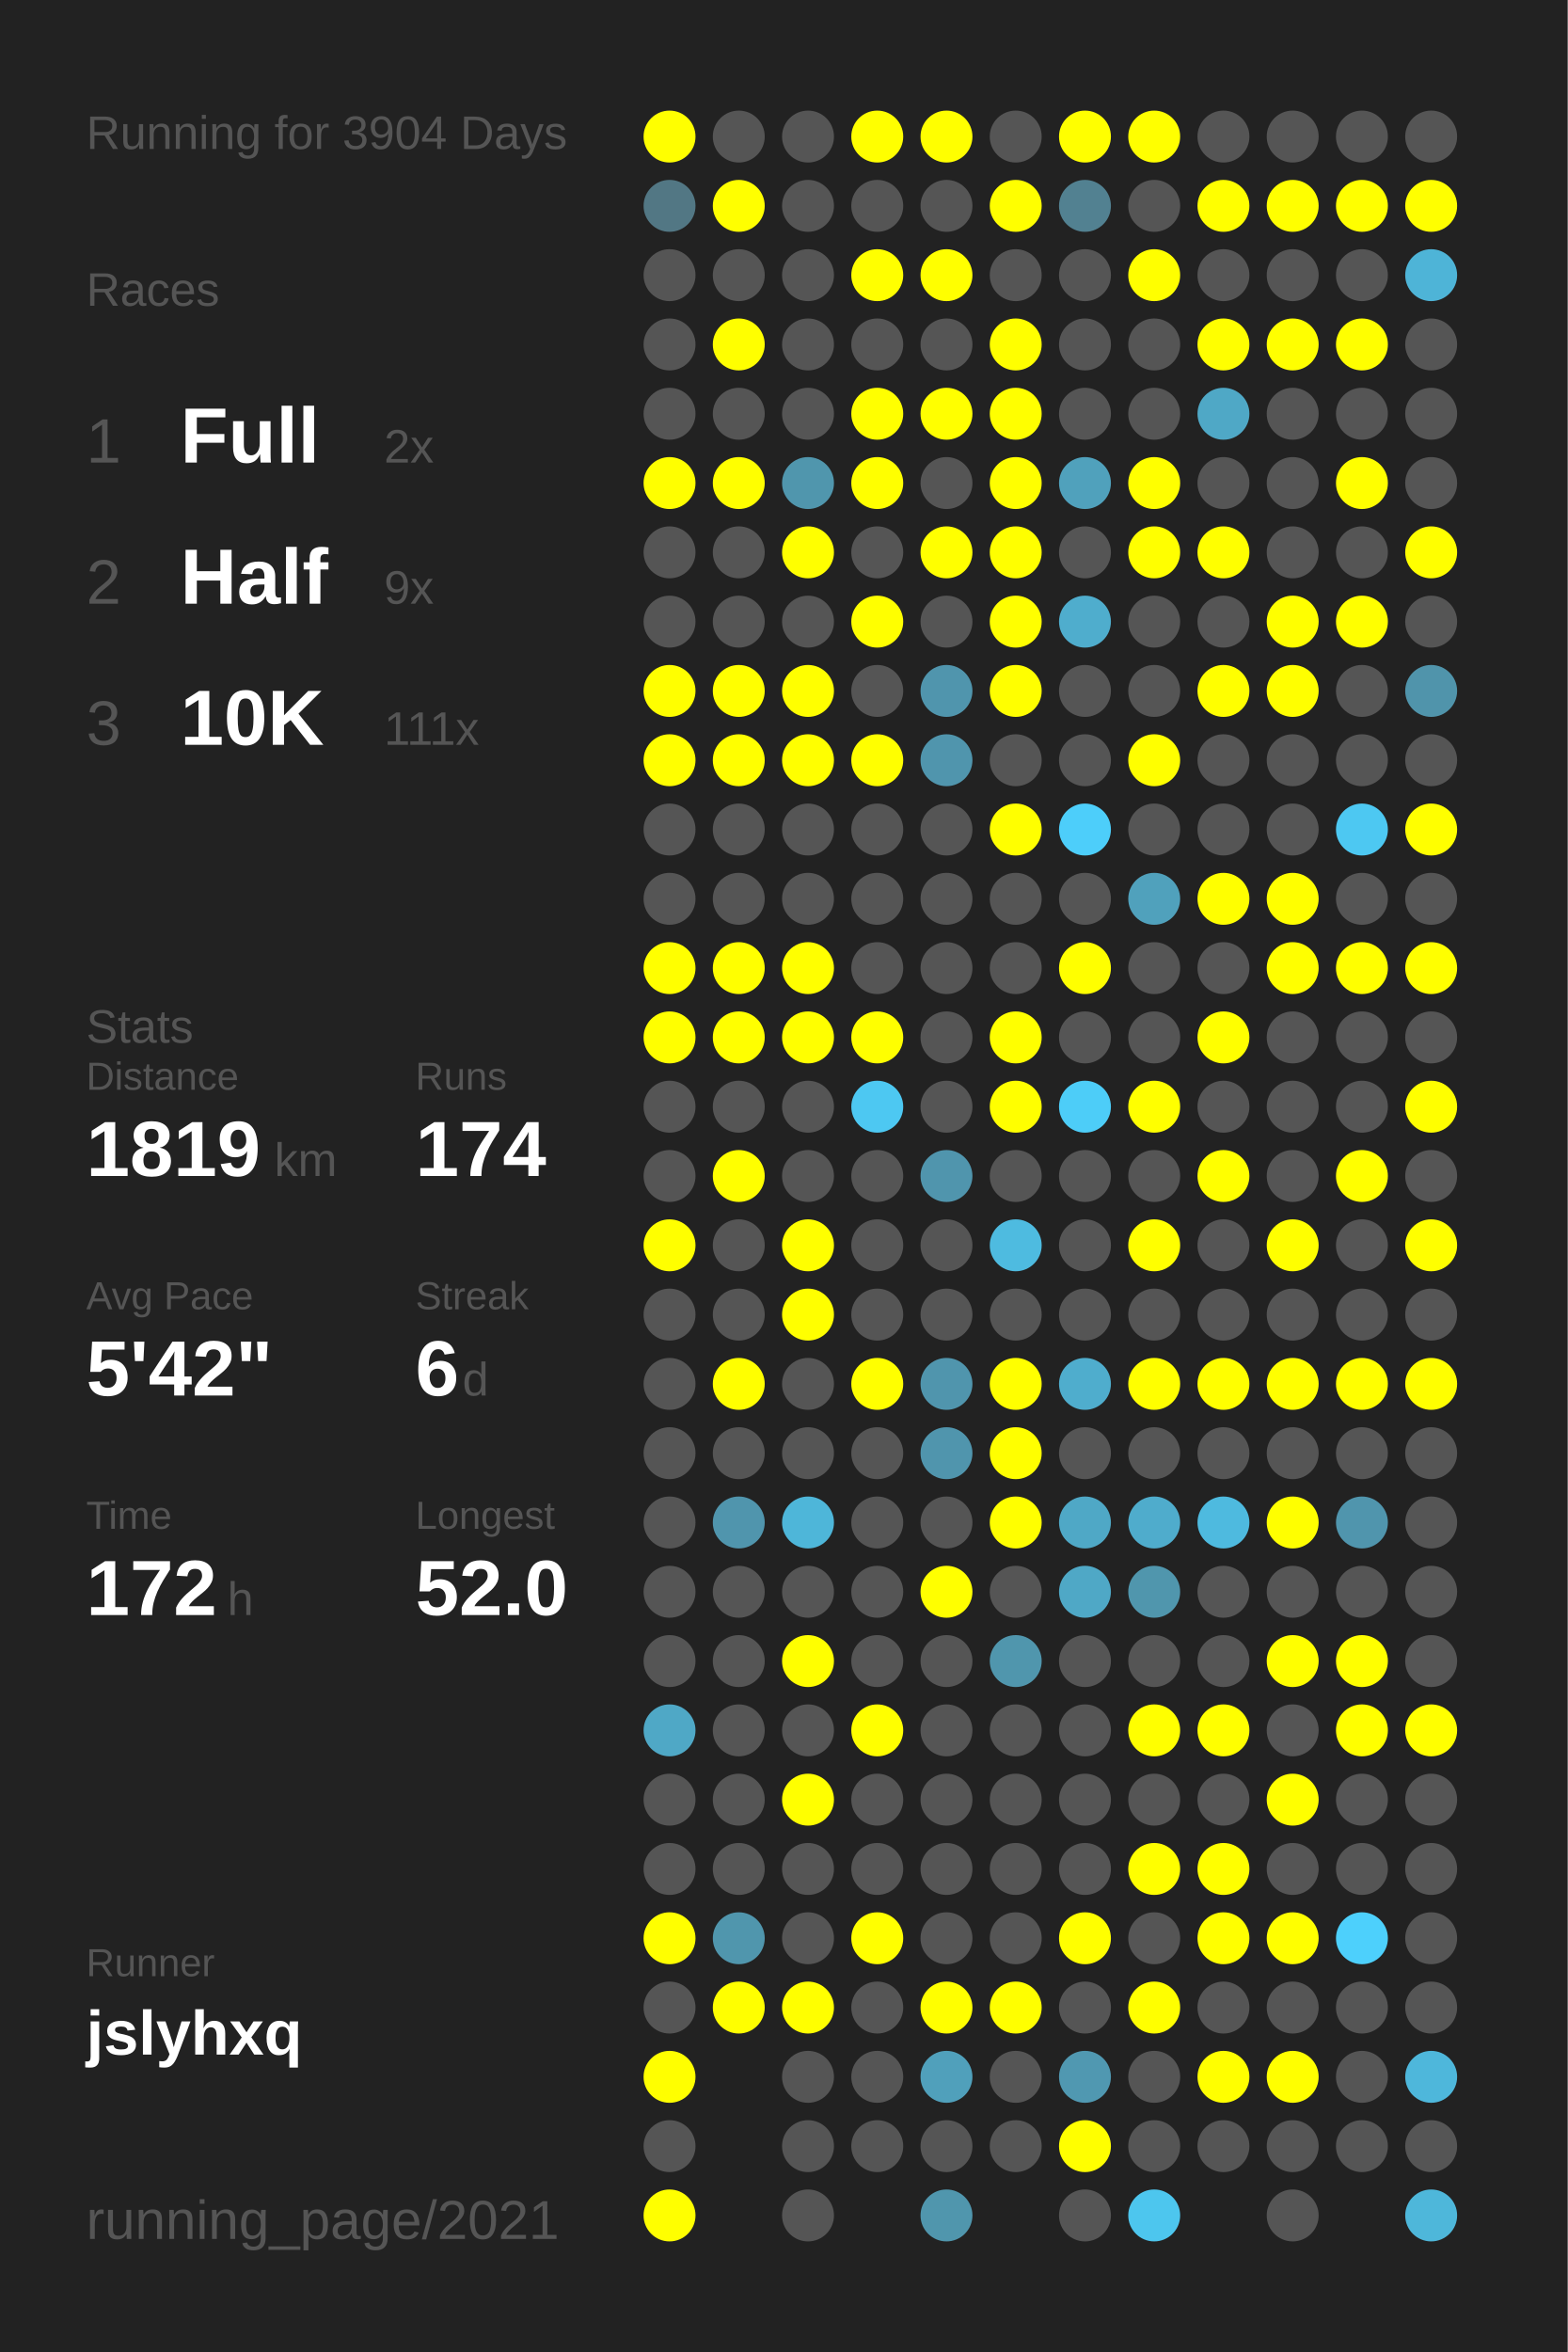
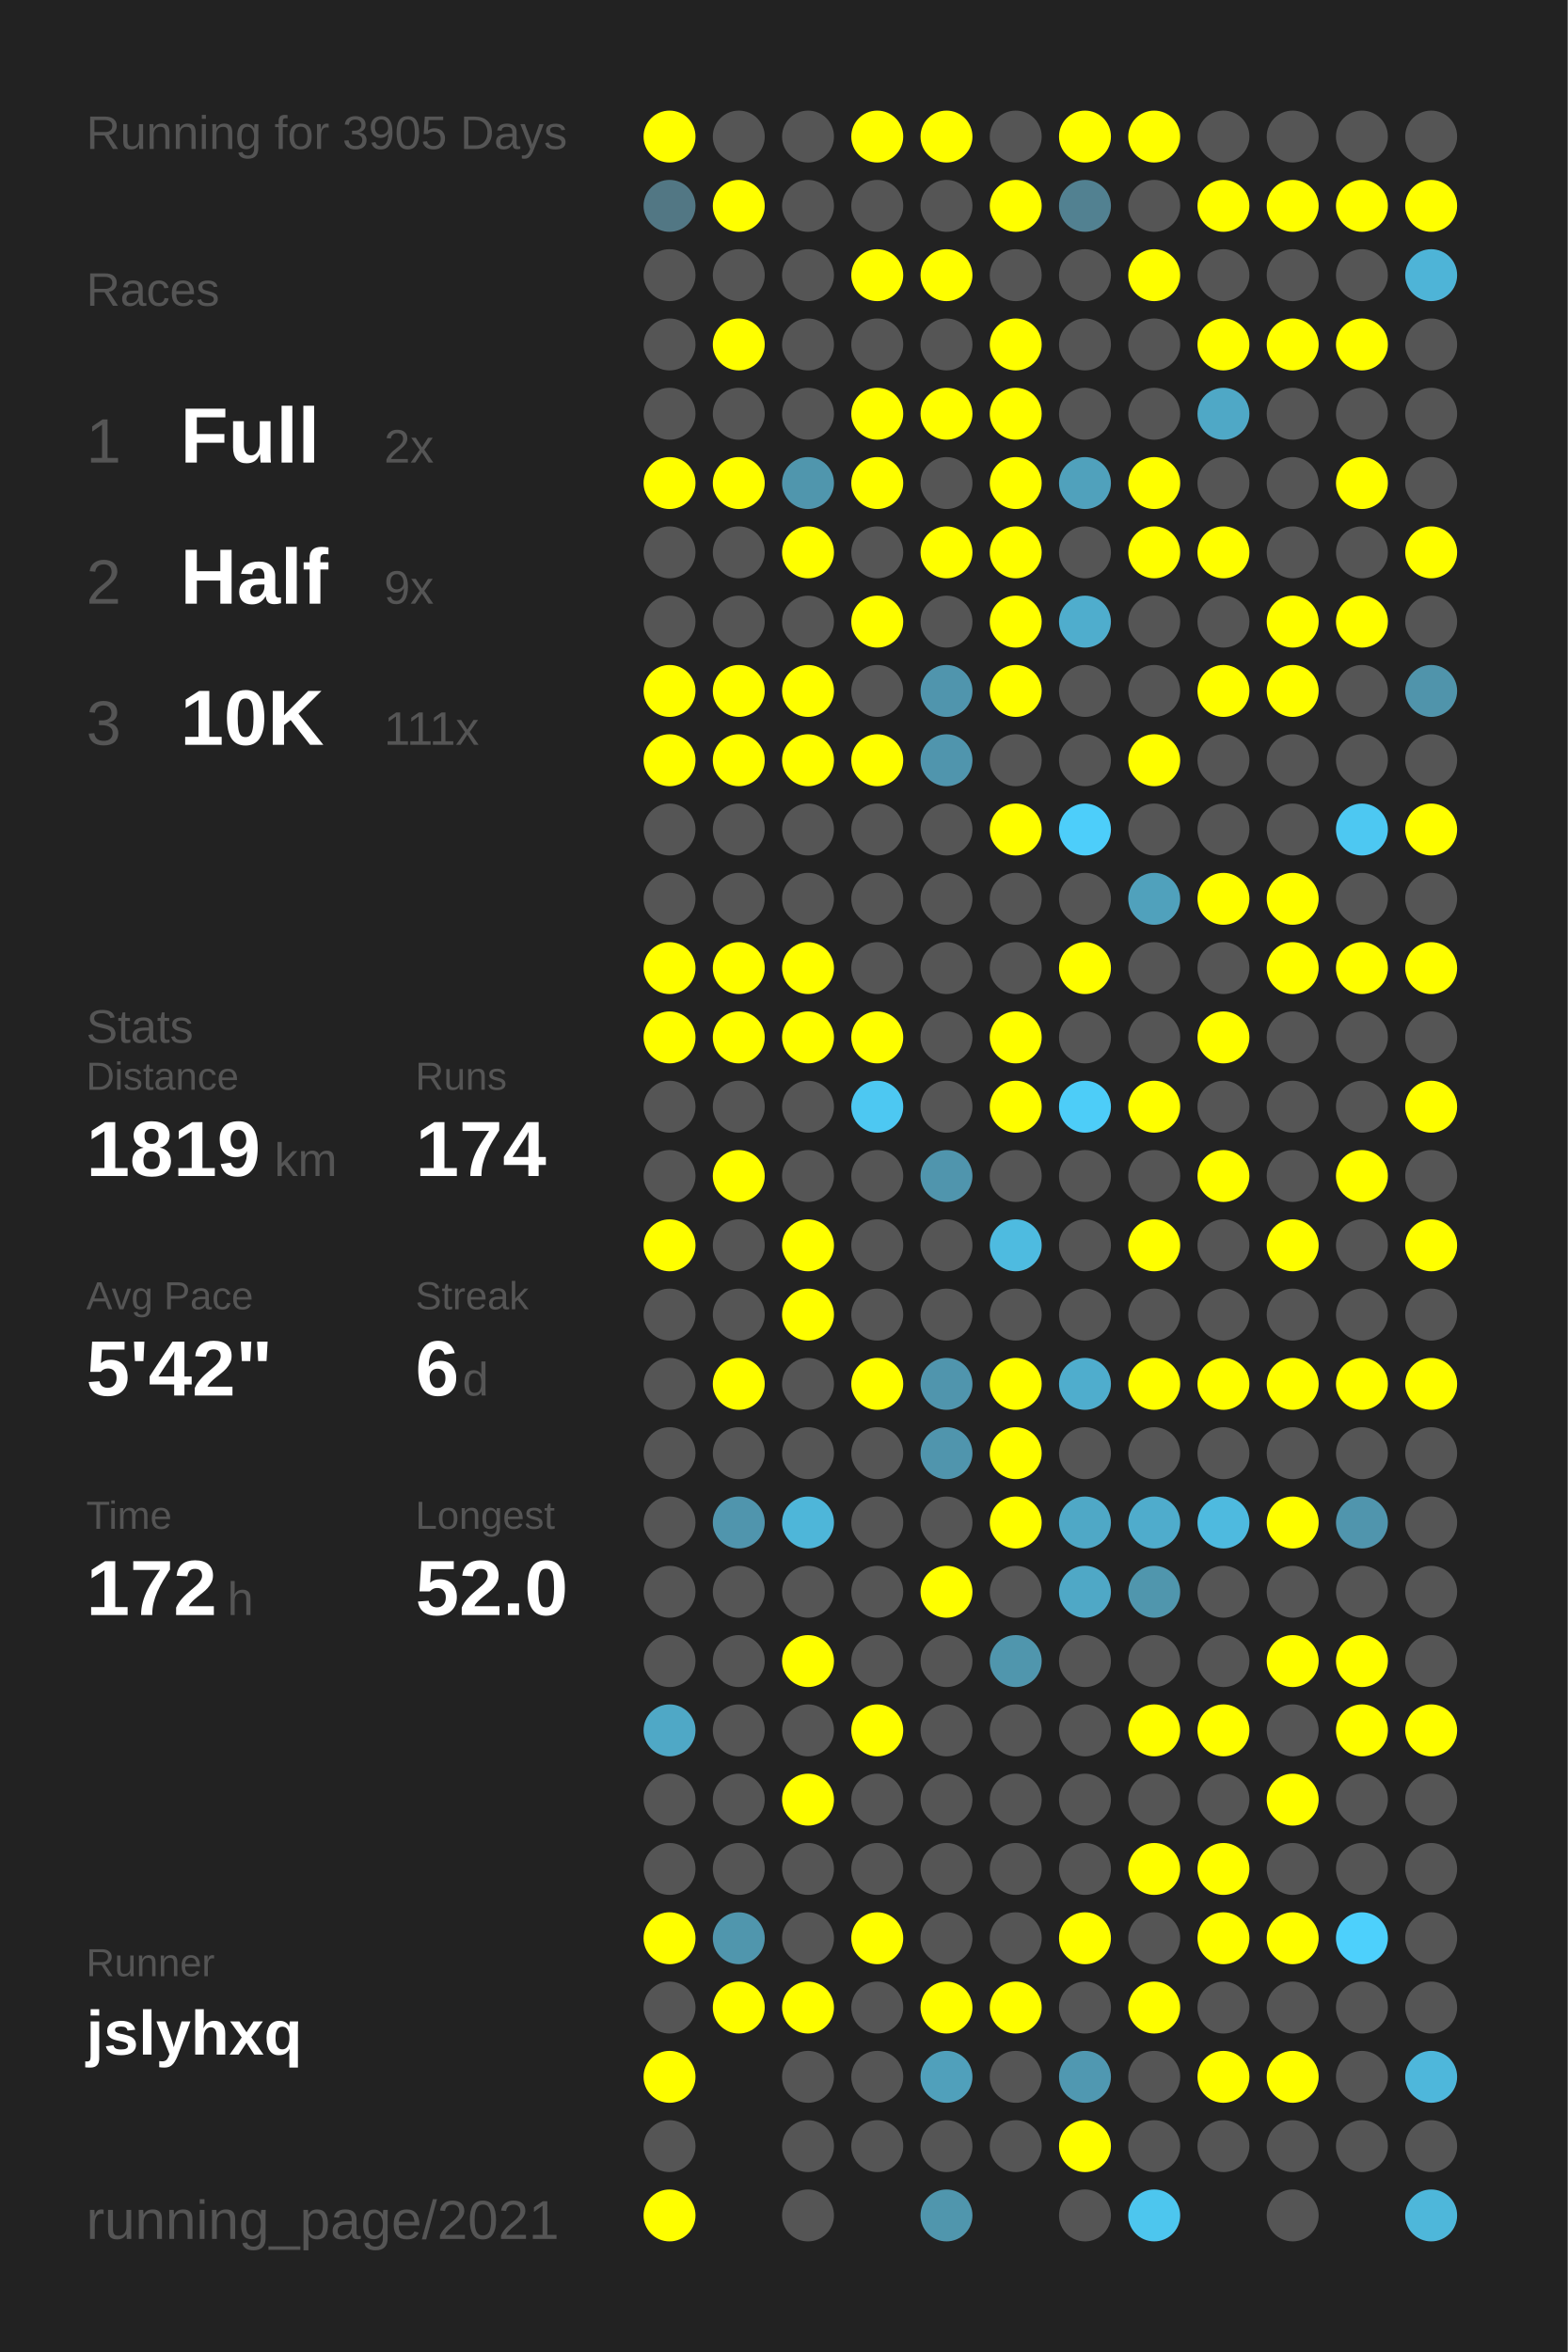
<svg xmlns="http://www.w3.org/2000/svg" baseProfile="full" height="300mm" version="1.1" viewBox="0,0,200,300" width="200mm">
  <defs />
  <rect fill="#222222" height="300" width="200" x="0" y="0" />
-   <text fill="#555555" style="font-size:6px; font-family:Arial;" x="11" y="19">Running for 3904 Days</text>
+   <text fill="#555555" style="font-size:6px; font-family:Arial;" x="11" y="19">Running for 3905 Days</text>
  <text fill="#555555" style="font-size:6px; font-family:Arial;" x="11" y="39">Races</text>
  <text fill="#555555" style="font-size:8px; font-family:Arial;" x="11" y="59">1</text>
  <text fill="#FFFFFF" style="font-size:10px; font-family:Arial; font-weight:bold;" x="23" y="59">Full</text>
  <text fill="#555555" style="font-size:6px; font-family:Arial;" x="49" y="59">2x</text>
  <text fill="#555555" style="font-size:8px; font-family:Arial;" x="11" y="77">2</text>
  <text fill="#FFFFFF" style="font-size:10px; font-family:Arial; font-weight:bold;" x="23" y="77">Half</text>
  <text fill="#555555" style="font-size:6px; font-family:Arial;" x="49" y="77">9x</text>
  <text fill="#555555" style="font-size:8px; font-family:Arial;" x="11" y="95">3</text>
  <text fill="#FFFFFF" style="font-size:10px; font-family:Arial; font-weight:bold;" x="23" y="95">10K</text>
  <text fill="#555555" style="font-size:6px; font-family:Arial;" x="49" y="95">111x</text>
  <text fill="#555555" style="font-size:6px; font-family:Arial;" x="11" y="133">Stats</text>
  <text fill="#555555" style="font-size:5px; font-family:Arial;" x="11" y="139">Distance</text>
  <text fill="#FFFFFF" style="font-size:10px; font-family:Arial; font-weight:bold;" x="11" y="150">1819</text>
  <text fill="#555555" style="font-size:6px; font-family:Arial;" x="35" y="150">km</text>
  <text fill="#555555" style="font-size:5px; font-family:Arial;" x="53" y="139">Runs</text>
  <text fill="#FFFFFF" style="font-size:10px; font-family:Arial; font-weight:bold;" x="53" y="150">174</text>
  <text fill="#555555" style="font-size:5px; font-family:Arial;" x="11" y="167">Avg Pace</text>
  <text fill="#FFFFFF" style="font-size:10px; font-family:Arial; font-weight:bold;" x="11" y="178">5'42"</text>
  <text fill="#555555" style="font-size:5px; font-family:Arial;" x="53" y="167">Streak</text>
  <text fill="#FFFFFF" style="font-size:10px; font-family:Arial; font-weight:bold;" x="53" y="178">6</text>
  <text fill="#555555" style="font-size:6px; font-family:Arial;" x="59" y="178">d</text>
  <text fill="#555555" style="font-size:5px; font-family:Arial;" x="11" y="195">Time</text>
  <text fill="#FFFFFF" style="font-size:10px; font-family:Arial; font-weight:bold;" x="11" y="206">172</text>
  <text fill="#555555" style="font-size:6px; font-family:Arial;" x="29" y="206">h</text>
  <text fill="#555555" style="font-size:5px; font-family:Arial;" x="53" y="195">Longest</text>
  <text fill="#FFFFFF" style="font-size:10px; font-family:Arial; font-weight:bold;" x="53" y="206">52.0</text>
  <text fill="#555555" style="font-size:5px; font-family:Arial;" x="11" y="252.065">Runner</text>
  <text fill="#FFFFFF" style="font-size:8px; font-family:Arial; font-weight:bold;" x="11" y="262.065">jslyhxq</text>
  <text fill="#555555" style="font-size:7px; font-family:Arial;" x="11" y="285.581">running_page/2021</text>
  <circle cx="85.417" cy="17.419" fill="#FFFF00" r="3.312" />
  <circle cx="85.417" cy="26.258" fill="#527784" r="3.312" />
  <circle cx="85.417" cy="35.097" fill="#555555" r="3.312" />
  <circle cx="85.417" cy="43.935" fill="#555555" r="3.312" />
  <circle cx="85.417" cy="52.774" fill="#555555" r="3.312" />
  <circle cx="85.417" cy="61.613" fill="#FFFF00" r="3.312" />
  <circle cx="85.417" cy="70.452" fill="#555555" r="3.312" />
  <circle cx="85.417" cy="79.29" fill="#555555" r="3.312" />
  <circle cx="85.417" cy="88.129" fill="#FFFF00" r="3.312" />
  <circle cx="85.417" cy="96.968" fill="#FFFF00" r="3.312" />
  <circle cx="85.417" cy="105.806" fill="#555555" r="3.312" />
  <circle cx="85.417" cy="114.645" fill="#555555" r="3.312" />
  <circle cx="85.417" cy="123.484" fill="#FFFF00" r="3.312" />
  <circle cx="85.417" cy="132.323" fill="#FFFF00" r="3.312" />
  <circle cx="85.417" cy="141.161" fill="#555555" r="3.312" />
  <circle cx="85.417" cy="150" fill="#555555" r="3.312" />
  <circle cx="85.417" cy="158.839" fill="#FFFF00" r="3.312" />
  <circle cx="85.417" cy="167.677" fill="#555555" r="3.312" />
  <circle cx="85.417" cy="176.516" fill="#555555" r="3.312" />
  <circle cx="85.417" cy="185.355" fill="#555555" r="3.312" />
  <circle cx="85.417" cy="194.194" fill="#555555" r="3.312" />
  <circle cx="85.417" cy="203.032" fill="#555555" r="3.312" />
  <circle cx="85.417" cy="211.871" fill="#555555" r="3.312" />
  <circle cx="85.417" cy="220.71" fill="#4fa8c6" r="3.312" />
  <circle cx="85.417" cy="229.548" fill="#555555" r="3.312" />
  <circle cx="85.417" cy="238.387" fill="#555555" r="3.312" />
  <circle cx="85.417" cy="247.226" fill="#FFFF00" r="3.312" />
  <circle cx="85.417" cy="256.065" fill="#555555" r="3.312" />
  <circle cx="85.417" cy="264.903" fill="#FFFF00" r="3.312" />
  <circle cx="85.417" cy="273.742" fill="#555555" r="3.312" />
  <circle cx="85.417" cy="282.581" fill="#FFFF00" r="3.312" />
  <circle cx="94.25" cy="17.419" fill="#555555" r="3.312" />
  <circle cx="94.25" cy="26.258" fill="#FFFF00" r="3.312" />
  <circle cx="94.25" cy="35.097" fill="#555555" r="3.312" />
  <circle cx="94.25" cy="43.935" fill="#FFFF00" r="3.312" />
  <circle cx="94.25" cy="52.774" fill="#555555" r="3.312" />
  <circle cx="94.25" cy="61.613" fill="#FFFF00" r="3.312" />
  <circle cx="94.25" cy="70.452" fill="#555555" r="3.312" />
  <circle cx="94.25" cy="79.29" fill="#555555" r="3.312" />
  <circle cx="94.25" cy="88.129" fill="#FFFF00" r="3.312" />
  <circle cx="94.25" cy="96.968" fill="#FFFF00" r="3.312" />
  <circle cx="94.25" cy="105.806" fill="#555555" r="3.312" />
  <circle cx="94.25" cy="114.645" fill="#555555" r="3.312" />
  <circle cx="94.25" cy="123.484" fill="#FFFF00" r="3.312" />
  <circle cx="94.25" cy="132.323" fill="#FFFF00" r="3.312" />
  <circle cx="94.25" cy="141.161" fill="#555555" r="3.312" />
  <circle cx="94.25" cy="150" fill="#FFFF00" r="3.312" />
  <circle cx="94.25" cy="158.839" fill="#555555" r="3.312" />
  <circle cx="94.25" cy="167.677" fill="#555555" r="3.312" />
  <circle cx="94.25" cy="176.516" fill="#FFFF00" r="3.312" />
  <circle cx="94.25" cy="185.355" fill="#555555" r="3.312" />
  <circle cx="94.25" cy="194.194" fill="#5095ad" r="3.312" />
  <circle cx="94.25" cy="203.032" fill="#555555" r="3.312" />
  <circle cx="94.25" cy="211.871" fill="#555555" r="3.312" />
  <circle cx="94.25" cy="220.71" fill="#555555" r="3.312" />
  <circle cx="94.25" cy="229.548" fill="#555555" r="3.312" />
  <circle cx="94.25" cy="238.387" fill="#555555" r="3.312" />
  <circle cx="94.25" cy="247.226" fill="#5096ad" r="3.312" />
  <circle cx="94.25" cy="256.065" fill="#FFFF00" r="3.312" />
  <circle cx="103.083" cy="17.419" fill="#555555" r="3.312" />
  <circle cx="103.083" cy="26.258" fill="#555555" r="3.312" />
  <circle cx="103.083" cy="35.097" fill="#555555" r="3.312" />
  <circle cx="103.083" cy="43.935" fill="#555555" r="3.312" />
  <circle cx="103.083" cy="52.774" fill="#555555" r="3.312" />
  <circle cx="103.083" cy="61.613" fill="#5096ad" r="3.312" />
  <circle cx="103.083" cy="70.452" fill="#FFFF00" r="3.312" />
  <circle cx="103.083" cy="79.29" fill="#555555" r="3.312" />
  <circle cx="103.083" cy="88.129" fill="#FFFF00" r="3.312" />
  <circle cx="103.083" cy="96.968" fill="#FFFF00" r="3.312" />
  <circle cx="103.083" cy="105.806" fill="#555555" r="3.312" />
  <circle cx="103.083" cy="114.645" fill="#555555" r="3.312" />
  <circle cx="103.083" cy="123.484" fill="#FFFF00" r="3.312" />
  <circle cx="103.083" cy="132.323" fill="#FFFF00" r="3.312" />
  <circle cx="103.083" cy="141.161" fill="#555555" r="3.312" />
  <circle cx="103.083" cy="150" fill="#555555" r="3.312" />
  <circle cx="103.083" cy="158.839" fill="#FFFF00" r="3.312" />
  <circle cx="103.083" cy="167.677" fill="#FFFF00" r="3.312" />
  <circle cx="103.083" cy="176.516" fill="#555555" r="3.312" />
  <circle cx="103.083" cy="185.355" fill="#555555" r="3.312" />
  <circle cx="103.083" cy="194.194" fill="#4eb6d9" r="3.312" />
  <circle cx="103.083" cy="203.032" fill="#555555" r="3.312" />
  <circle cx="103.083" cy="211.871" fill="#FFFF00" r="3.312" />
  <circle cx="103.083" cy="220.71" fill="#555555" r="3.312" />
  <circle cx="103.083" cy="229.548" fill="#FFFF00" r="3.312" />
  <circle cx="103.083" cy="238.387" fill="#555555" r="3.312" />
  <circle cx="103.083" cy="247.226" fill="#555555" r="3.312" />
  <circle cx="103.083" cy="256.065" fill="#FFFF00" r="3.312" />
  <circle cx="103.083" cy="264.903" fill="#555555" r="3.312" />
  <circle cx="103.083" cy="273.742" fill="#555555" r="3.312" />
  <circle cx="103.083" cy="282.581" fill="#555555" r="3.312" />
  <circle cx="111.917" cy="17.419" fill="#FFFF00" r="3.312" />
  <circle cx="111.917" cy="26.258" fill="#555555" r="3.312" />
  <circle cx="111.917" cy="35.097" fill="#FFFF00" r="3.312" />
  <circle cx="111.917" cy="43.935" fill="#555555" r="3.312" />
  <circle cx="111.917" cy="52.774" fill="#FFFF00" r="3.312" />
  <circle cx="111.917" cy="61.613" fill="#FFFF00" r="3.312" />
  <circle cx="111.917" cy="70.452" fill="#555555" r="3.312" />
  <circle cx="111.917" cy="79.29" fill="#FFFF00" r="3.312" />
  <circle cx="111.917" cy="88.129" fill="#555555" r="3.312" />
  <circle cx="111.917" cy="96.968" fill="#FFFF00" r="3.312" />
  <circle cx="111.917" cy="105.806" fill="#555555" r="3.312" />
  <circle cx="111.917" cy="114.645" fill="#555555" r="3.312" />
  <circle cx="111.917" cy="123.484" fill="#555555" r="3.312" />
  <circle cx="111.917" cy="132.323" fill="#FFFF00" r="3.312" />
  <circle cx="111.917" cy="141.161" fill="#4dc8f2" r="3.312" />
  <circle cx="111.917" cy="150" fill="#555555" r="3.312" />
  <circle cx="111.917" cy="158.839" fill="#555555" r="3.312" />
  <circle cx="111.917" cy="167.677" fill="#555555" r="3.312" />
  <circle cx="111.917" cy="176.516" fill="#FFFF00" r="3.312" />
  <circle cx="111.917" cy="185.355" fill="#555555" r="3.312" />
  <circle cx="111.917" cy="194.194" fill="#555555" r="3.312" />
  <circle cx="111.917" cy="203.032" fill="#555555" r="3.312" />
  <circle cx="111.917" cy="211.871" fill="#555555" r="3.312" />
  <circle cx="111.917" cy="220.71" fill="#FFFF00" r="3.312" />
  <circle cx="111.917" cy="229.548" fill="#555555" r="3.312" />
  <circle cx="111.917" cy="238.387" fill="#555555" r="3.312" />
  <circle cx="111.917" cy="247.226" fill="#FFFF00" r="3.312" />
  <circle cx="111.917" cy="256.065" fill="#555555" r="3.312" />
  <circle cx="111.917" cy="264.903" fill="#555555" r="3.312" />
  <circle cx="111.917" cy="273.742" fill="#555555" r="3.312" />
  <circle cx="120.75" cy="17.419" fill="#FFFF00" r="3.312" />
  <circle cx="120.75" cy="26.258" fill="#555555" r="3.312" />
  <circle cx="120.75" cy="35.097" fill="#FFFF00" r="3.312" />
  <circle cx="120.75" cy="43.935" fill="#555555" r="3.312" />
  <circle cx="120.75" cy="52.774" fill="#FFFF00" r="3.312" />
  <circle cx="120.75" cy="61.613" fill="#555555" r="3.312" />
  <circle cx="120.75" cy="70.452" fill="#FFFF00" r="3.312" />
  <circle cx="120.75" cy="79.29" fill="#555555" r="3.312" />
  <circle cx="120.75" cy="88.129" fill="#5095ad" r="3.312" />
  <circle cx="120.75" cy="96.968" fill="#5095ad" r="3.312" />
  <circle cx="120.75" cy="105.806" fill="#555555" r="3.312" />
  <circle cx="120.75" cy="114.645" fill="#555555" r="3.312" />
  <circle cx="120.75" cy="123.484" fill="#555555" r="3.312" />
  <circle cx="120.75" cy="132.323" fill="#555555" r="3.312" />
  <circle cx="120.75" cy="141.161" fill="#555555" r="3.312" />
  <circle cx="120.75" cy="150" fill="#5095ad" r="3.312" />
  <circle cx="120.75" cy="158.839" fill="#555555" r="3.312" />
  <circle cx="120.75" cy="167.677" fill="#555555" r="3.312" />
  <circle cx="120.75" cy="176.516" fill="#5095ad" r="3.312" />
  <circle cx="120.75" cy="185.355" fill="#5095ad" r="3.312" />
  <circle cx="120.75" cy="194.194" fill="#555555" r="3.312" />
  <circle cx="120.75" cy="203.032" fill="#FFFF00" r="3.312" />
  <circle cx="120.75" cy="211.871" fill="#555555" r="3.312" />
  <circle cx="120.75" cy="220.71" fill="#555555" r="3.312" />
  <circle cx="120.75" cy="229.548" fill="#555555" r="3.312" />
  <circle cx="120.75" cy="238.387" fill="#555555" r="3.312" />
  <circle cx="120.75" cy="247.226" fill="#555555" r="3.312" />
  <circle cx="120.75" cy="256.065" fill="#FFFF00" r="3.312" />
  <circle cx="120.75" cy="264.903" fill="#50a0bb" r="3.312" />
  <circle cx="120.75" cy="273.742" fill="#555555" r="3.312" />
  <circle cx="120.75" cy="282.581" fill="#5096ad" r="3.312" />
  <circle cx="129.583" cy="17.419" fill="#555555" r="3.312" />
  <circle cx="129.583" cy="26.258" fill="#FFFF00" r="3.312" />
  <circle cx="129.583" cy="35.097" fill="#555555" r="3.312" />
  <circle cx="129.583" cy="43.935" fill="#FFFF00" r="3.312" />
  <circle cx="129.583" cy="52.774" fill="#FFFF00" r="3.312" />
  <circle cx="129.583" cy="61.613" fill="#FFFF00" r="3.312" />
  <circle cx="129.583" cy="70.452" fill="#FFFF00" r="3.312" />
  <circle cx="129.583" cy="79.29" fill="#FFFF00" r="3.312" />
  <circle cx="129.583" cy="88.129" fill="#FFFF00" r="3.312" />
  <circle cx="129.583" cy="96.968" fill="#555555" r="3.312" />
  <circle cx="129.583" cy="105.806" fill="#FFFF00" r="3.312" />
  <circle cx="129.583" cy="114.645" fill="#555555" r="3.312" />
  <circle cx="129.583" cy="123.484" fill="#555555" r="3.312" />
  <circle cx="129.583" cy="132.323" fill="#FFFF00" r="3.312" />
  <circle cx="129.583" cy="141.161" fill="#FFFF00" r="3.312" />
  <circle cx="129.583" cy="150" fill="#555555" r="3.312" />
  <circle cx="129.583" cy="158.839" fill="#4ebbe0" r="3.312" />
  <circle cx="129.583" cy="167.677" fill="#555555" r="3.312" />
  <circle cx="129.583" cy="176.516" fill="#FFFF00" r="3.312" />
  <circle cx="129.583" cy="185.355" fill="#FFFF00" r="3.312" />
  <circle cx="129.583" cy="194.194" fill="#FFFF00" r="3.312" />
  <circle cx="129.583" cy="203.032" fill="#555555" r="3.312" />
  <circle cx="129.583" cy="211.871" fill="#5096ad" r="3.312" />
  <circle cx="129.583" cy="220.71" fill="#555555" r="3.312" />
  <circle cx="129.583" cy="229.548" fill="#555555" r="3.312" />
  <circle cx="129.583" cy="238.387" fill="#555555" r="3.312" />
  <circle cx="129.583" cy="247.226" fill="#555555" r="3.312" />
  <circle cx="129.583" cy="256.065" fill="#FFFF00" r="3.312" />
  <circle cx="129.583" cy="264.903" fill="#555555" r="3.312" />
  <circle cx="129.583" cy="273.742" fill="#555555" r="3.312" />
  <circle cx="138.417" cy="17.419" fill="#FFFF00" r="3.312" />
  <circle cx="138.417" cy="26.258" fill="#528191" r="3.312" />
  <circle cx="138.417" cy="35.097" fill="#555555" r="3.312" />
  <circle cx="138.417" cy="43.935" fill="#555555" r="3.312" />
  <circle cx="138.417" cy="52.774" fill="#555555" r="3.312" />
  <circle cx="138.417" cy="61.613" fill="#50a1bc" r="3.312" />
  <circle cx="138.417" cy="70.452" fill="#555555" r="3.312" />
  <circle cx="138.417" cy="79.29" fill="#4fadcd" r="3.312" />
  <circle cx="138.417" cy="88.129" fill="#555555" r="3.312" />
  <circle cx="138.417" cy="96.968" fill="#555555" r="3.312" />
  <circle cx="138.417" cy="105.806" fill="#4dcefa" r="3.312" />
  <circle cx="138.417" cy="114.645" fill="#555555" r="3.312" />
  <circle cx="138.417" cy="123.484" fill="#FFFF00" r="3.312" />
  <circle cx="138.417" cy="132.323" fill="#555555" r="3.312" />
  <circle cx="138.417" cy="141.161" fill="#4dcdf8" r="3.312" />
  <circle cx="138.417" cy="150" fill="#555555" r="3.312" />
  <circle cx="138.417" cy="158.839" fill="#555555" r="3.312" />
  <circle cx="138.417" cy="167.677" fill="#555555" r="3.312" />
  <circle cx="138.417" cy="176.516" fill="#4fadcd" r="3.312" />
  <circle cx="138.417" cy="185.355" fill="#555555" r="3.312" />
  <circle cx="138.417" cy="194.194" fill="#4fa8c6" r="3.312" />
  <circle cx="138.417" cy="203.032" fill="#4fa8c6" r="3.312" />
  <circle cx="138.417" cy="211.871" fill="#555555" r="3.312" />
  <circle cx="138.417" cy="220.71" fill="#555555" r="3.312" />
  <circle cx="138.417" cy="229.548" fill="#555555" r="3.312" />
  <circle cx="138.417" cy="238.387" fill="#555555" r="3.312" />
  <circle cx="138.417" cy="247.226" fill="#FFFF00" r="3.312" />
  <circle cx="138.417" cy="256.065" fill="#555555" r="3.312" />
  <circle cx="138.417" cy="264.903" fill="#5098b1" r="3.312" />
  <circle cx="138.417" cy="273.742" fill="#FFFF00" r="3.312" />
  <circle cx="138.417" cy="282.581" fill="#555555" r="3.312" />
  <circle cx="147.25" cy="17.419" fill="#FFFF00" r="3.312" />
  <circle cx="147.25" cy="26.258" fill="#555555" r="3.312" />
  <circle cx="147.25" cy="35.097" fill="#FFFF00" r="3.312" />
  <circle cx="147.25" cy="43.935" fill="#555555" r="3.312" />
  <circle cx="147.25" cy="52.774" fill="#555555" r="3.312" />
  <circle cx="147.25" cy="61.613" fill="#FFFF00" r="3.312" />
  <circle cx="147.25" cy="70.452" fill="#FFFF00" r="3.312" />
  <circle cx="147.25" cy="79.29" fill="#555555" r="3.312" />
  <circle cx="147.25" cy="88.129" fill="#555555" r="3.312" />
  <circle cx="147.25" cy="96.968" fill="#FFFF00" r="3.312" />
  <circle cx="147.25" cy="105.806" fill="#555555" r="3.312" />
  <circle cx="147.25" cy="114.645" fill="#50a1bc" r="3.312" />
  <circle cx="147.25" cy="123.484" fill="#555555" r="3.312" />
  <circle cx="147.25" cy="132.323" fill="#555555" r="3.312" />
  <circle cx="147.25" cy="141.161" fill="#FFFF00" r="3.312" />
  <circle cx="147.25" cy="150" fill="#555555" r="3.312" />
  <circle cx="147.25" cy="158.839" fill="#FFFF00" r="3.312" />
  <circle cx="147.25" cy="167.677" fill="#555555" r="3.312" />
  <circle cx="147.25" cy="176.516" fill="#FFFF00" r="3.312" />
  <circle cx="147.25" cy="185.355" fill="#555555" r="3.312" />
  <circle cx="147.25" cy="194.194" fill="#4faccc" r="3.312" />
  <circle cx="147.25" cy="203.032" fill="#5096ad" r="3.312" />
  <circle cx="147.25" cy="211.871" fill="#555555" r="3.312" />
  <circle cx="147.25" cy="220.71" fill="#FFFF00" r="3.312" />
  <circle cx="147.25" cy="229.548" fill="#555555" r="3.312" />
  <circle cx="147.25" cy="238.387" fill="#FFFF00" r="3.312" />
  <circle cx="147.25" cy="247.226" fill="#555555" r="3.312" />
  <circle cx="147.25" cy="256.065" fill="#FFFF00" r="3.312" />
  <circle cx="147.25" cy="264.903" fill="#555555" r="3.312" />
  <circle cx="147.25" cy="273.742" fill="#555555" r="3.312" />
  <circle cx="147.25" cy="282.581" fill="#4dc6ee" r="3.312" />
  <circle cx="156.083" cy="17.419" fill="#555555" r="3.312" />
  <circle cx="156.083" cy="26.258" fill="#FFFF00" r="3.312" />
  <circle cx="156.083" cy="35.097" fill="#555555" r="3.312" />
  <circle cx="156.083" cy="43.935" fill="#FFFF00" r="3.312" />
  <circle cx="156.083" cy="52.774" fill="#4fa8c6" r="3.312" />
  <circle cx="156.083" cy="61.613" fill="#555555" r="3.312" />
  <circle cx="156.083" cy="70.452" fill="#FFFF00" r="3.312" />
  <circle cx="156.083" cy="79.29" fill="#555555" r="3.312" />
  <circle cx="156.083" cy="88.129" fill="#FFFF00" r="3.312" />
  <circle cx="156.083" cy="96.968" fill="#555555" r="3.312" />
  <circle cx="156.083" cy="105.806" fill="#555555" r="3.312" />
  <circle cx="156.083" cy="114.645" fill="#FFFF00" r="3.312" />
  <circle cx="156.083" cy="123.484" fill="#555555" r="3.312" />
  <circle cx="156.083" cy="132.323" fill="#FFFF00" r="3.312" />
  <circle cx="156.083" cy="141.161" fill="#555555" r="3.312" />
  <circle cx="156.083" cy="150" fill="#FFFF00" r="3.312" />
  <circle cx="156.083" cy="158.839" fill="#555555" r="3.312" />
  <circle cx="156.083" cy="167.677" fill="#555555" r="3.312" />
  <circle cx="156.083" cy="176.516" fill="#FFFF00" r="3.312" />
  <circle cx="156.083" cy="185.355" fill="#555555" r="3.312" />
  <circle cx="156.083" cy="194.194" fill="#4ebadf" r="3.312" />
  <circle cx="156.083" cy="203.032" fill="#555555" r="3.312" />
  <circle cx="156.083" cy="211.871" fill="#555555" r="3.312" />
  <circle cx="156.083" cy="220.71" fill="#FFFF00" r="3.312" />
  <circle cx="156.083" cy="229.548" fill="#555555" r="3.312" />
  <circle cx="156.083" cy="238.387" fill="#FFFF00" r="3.312" />
  <circle cx="156.083" cy="247.226" fill="#FFFF00" r="3.312" />
  <circle cx="156.083" cy="256.065" fill="#555555" r="3.312" />
  <circle cx="156.083" cy="264.903" fill="#FFFF00" r="3.312" />
  <circle cx="156.083" cy="273.742" fill="#555555" r="3.312" />
  <circle cx="164.917" cy="17.419" fill="#555555" r="3.312" />
  <circle cx="164.917" cy="26.258" fill="#FFFF00" r="3.312" />
  <circle cx="164.917" cy="35.097" fill="#555555" r="3.312" />
  <circle cx="164.917" cy="43.935" fill="#FFFF00" r="3.312" />
  <circle cx="164.917" cy="52.774" fill="#555555" r="3.312" />
  <circle cx="164.917" cy="61.613" fill="#555555" r="3.312" />
  <circle cx="164.917" cy="70.452" fill="#555555" r="3.312" />
  <circle cx="164.917" cy="79.29" fill="#FFFF00" r="3.312" />
  <circle cx="164.917" cy="88.129" fill="#FFFF00" r="3.312" />
  <circle cx="164.917" cy="96.968" fill="#555555" r="3.312" />
  <circle cx="164.917" cy="105.806" fill="#555555" r="3.312" />
  <circle cx="164.917" cy="114.645" fill="#FFFF00" r="3.312" />
  <circle cx="164.917" cy="123.484" fill="#FFFF00" r="3.312" />
  <circle cx="164.917" cy="132.323" fill="#555555" r="3.312" />
  <circle cx="164.917" cy="141.161" fill="#555555" r="3.312" />
  <circle cx="164.917" cy="150" fill="#555555" r="3.312" />
  <circle cx="164.917" cy="158.839" fill="#FFFF00" r="3.312" />
  <circle cx="164.917" cy="167.677" fill="#555555" r="3.312" />
  <circle cx="164.917" cy="176.516" fill="#FFFF00" r="3.312" />
  <circle cx="164.917" cy="185.355" fill="#555555" r="3.312" />
  <circle cx="164.917" cy="194.194" fill="#FFFF00" r="3.312" />
  <circle cx="164.917" cy="203.032" fill="#555555" r="3.312" />
  <circle cx="164.917" cy="211.871" fill="#FFFF00" r="3.312" />
  <circle cx="164.917" cy="220.71" fill="#555555" r="3.312" />
  <circle cx="164.917" cy="229.548" fill="#FFFF00" r="3.312" />
  <circle cx="164.917" cy="238.387" fill="#555555" r="3.312" />
  <circle cx="164.917" cy="247.226" fill="#FFFF00" r="3.312" />
  <circle cx="164.917" cy="256.065" fill="#555555" r="3.312" />
  <circle cx="164.917" cy="264.903" fill="#FFFF00" r="3.312" />
  <circle cx="164.917" cy="273.742" fill="#555555" r="3.312" />
  <circle cx="164.917" cy="282.581" fill="#555555" r="3.312" />
  <circle cx="173.75" cy="17.419" fill="#555555" r="3.312" />
  <circle cx="173.75" cy="26.258" fill="#FFFF00" r="3.312" />
  <circle cx="173.75" cy="35.097" fill="#555555" r="3.312" />
  <circle cx="173.75" cy="43.935" fill="#FFFF00" r="3.312" />
  <circle cx="173.75" cy="52.774" fill="#555555" r="3.312" />
  <circle cx="173.75" cy="61.613" fill="#FFFF00" r="3.312" />
  <circle cx="173.75" cy="70.452" fill="#555555" r="3.312" />
  <circle cx="173.75" cy="79.29" fill="#FFFF00" r="3.312" />
  <circle cx="173.75" cy="88.129" fill="#555555" r="3.312" />
  <circle cx="173.75" cy="96.968" fill="#555555" r="3.312" />
  <circle cx="173.75" cy="105.806" fill="#4dc8f2" r="3.312" />
  <circle cx="173.75" cy="114.645" fill="#555555" r="3.312" />
  <circle cx="173.75" cy="123.484" fill="#FFFF00" r="3.312" />
  <circle cx="173.75" cy="132.323" fill="#555555" r="3.312" />
  <circle cx="173.75" cy="141.161" fill="#555555" r="3.312" />
  <circle cx="173.75" cy="150" fill="#FFFF00" r="3.312" />
  <circle cx="173.75" cy="158.839" fill="#555555" r="3.312" />
  <circle cx="173.75" cy="167.677" fill="#555555" r="3.312" />
  <circle cx="173.75" cy="176.516" fill="#FFFF00" r="3.312" />
  <circle cx="173.75" cy="185.355" fill="#555555" r="3.312" />
  <circle cx="173.75" cy="194.194" fill="#5095ad" r="3.312" />
  <circle cx="173.75" cy="203.032" fill="#555555" r="3.312" />
  <circle cx="173.75" cy="211.871" fill="#FFFF00" r="3.312" />
  <circle cx="173.75" cy="220.71" fill="#FFFF00" r="3.312" />
  <circle cx="173.75" cy="229.548" fill="#555555" r="3.312" />
  <circle cx="173.75" cy="238.387" fill="#555555" r="3.312" />
  <circle cx="173.75" cy="247.226" fill="#4dd0fc" r="3.312" />
  <circle cx="173.75" cy="256.065" fill="#555555" r="3.312" />
  <circle cx="173.75" cy="264.903" fill="#555555" r="3.312" />
  <circle cx="173.75" cy="273.742" fill="#555555" r="3.312" />
  <circle cx="182.583" cy="17.419" fill="#555555" r="3.312" />
  <circle cx="182.583" cy="26.258" fill="#FFFF00" r="3.312" />
  <circle cx="182.583" cy="35.097" fill="#4eb4d7" r="3.312" />
  <circle cx="182.583" cy="43.935" fill="#555555" r="3.312" />
  <circle cx="182.583" cy="52.774" fill="#555555" r="3.312" />
  <circle cx="182.583" cy="61.613" fill="#555555" r="3.312" />
  <circle cx="182.583" cy="70.452" fill="#FFFF00" r="3.312" />
  <circle cx="182.583" cy="79.29" fill="#555555" r="3.312" />
  <circle cx="182.583" cy="88.129" fill="#5094ab" r="3.312" />
  <circle cx="182.583" cy="96.968" fill="#555555" r="3.312" />
  <circle cx="182.583" cy="105.806" fill="#FFFF00" r="3.312" />
  <circle cx="182.583" cy="114.645" fill="#555555" r="3.312" />
  <circle cx="182.583" cy="123.484" fill="#FFFF00" r="3.312" />
  <circle cx="182.583" cy="132.323" fill="#555555" r="3.312" />
  <circle cx="182.583" cy="141.161" fill="#FFFF00" r="3.312" />
  <circle cx="182.583" cy="150" fill="#555555" r="3.312" />
  <circle cx="182.583" cy="158.839" fill="#FFFF00" r="3.312" />
  <circle cx="182.583" cy="167.677" fill="#555555" r="3.312" />
  <circle cx="182.583" cy="176.516" fill="#FFFF00" r="3.312" />
  <circle cx="182.583" cy="185.355" fill="#555555" r="3.312" />
  <circle cx="182.583" cy="194.194" fill="#555555" r="3.312" />
  <circle cx="182.583" cy="203.032" fill="#555555" r="3.312" />
  <circle cx="182.583" cy="211.871" fill="#555555" r="3.312" />
  <circle cx="182.583" cy="220.71" fill="#FFFF00" r="3.312" />
  <circle cx="182.583" cy="229.548" fill="#555555" r="3.312" />
  <circle cx="182.583" cy="238.387" fill="#555555" r="3.312" />
  <circle cx="182.583" cy="247.226" fill="#555555" r="3.312" />
  <circle cx="182.583" cy="256.065" fill="#555555" r="3.312" />
  <circle cx="182.583" cy="264.903" fill="#4eb7db" r="3.312" />
  <circle cx="182.583" cy="273.742" fill="#555555" r="3.312" />
  <circle cx="182.583" cy="282.581" fill="#4eb7da" r="3.312" />
</svg>
